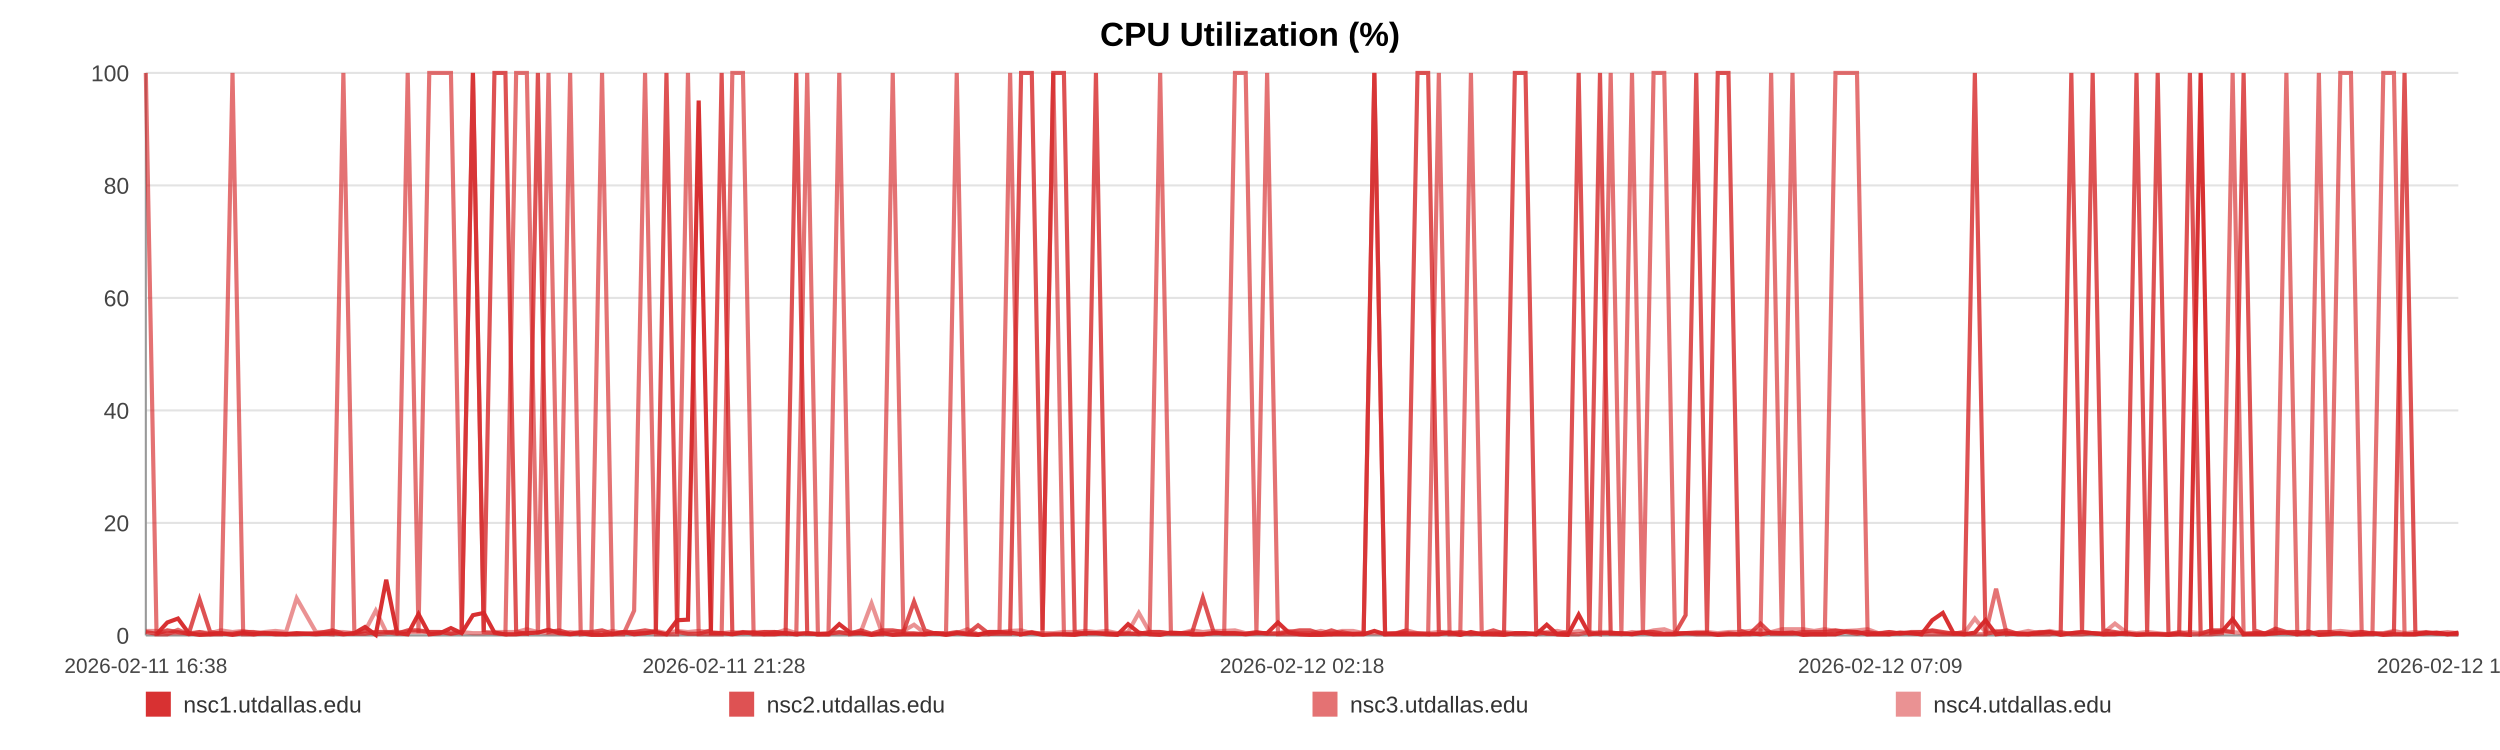
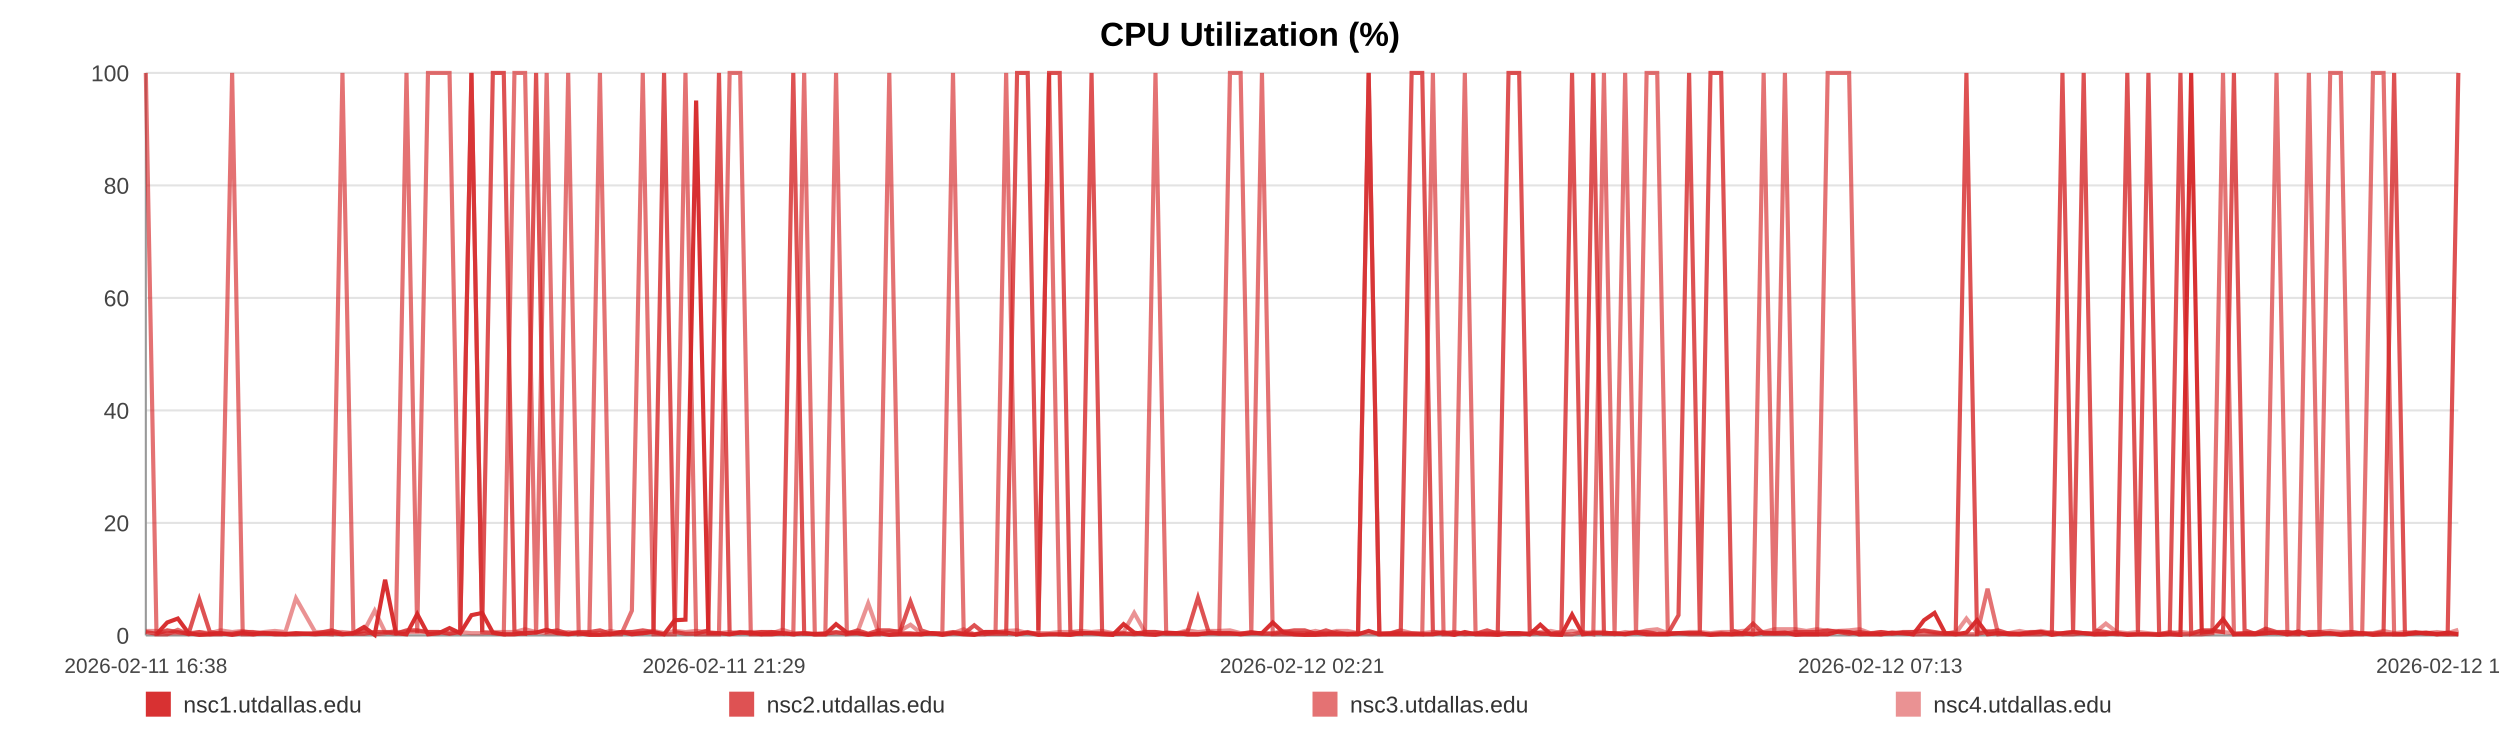
<svg xmlns="http://www.w3.org/2000/svg" width="1200" height="360" viewBox="0 0 1200 360" role="img" aria-label="CPU Utilization (%)">
  <rect width="100%" height="100%" fill="#ffffff" />
  <text x="600.0" y="22" text-anchor="middle" font-size="16" font-family="Arial, Helvetica, sans-serif" font-weight="bold">CPU Utilization (%)</text>
  <line x1="70" y1="35.00" x2="1180" y2="35.00" stroke="#e3e3e3" stroke-width="1" />
  <text x="62" y="39.00" text-anchor="end" font-size="11" fill="#444" font-family="Arial, Helvetica, sans-serif">100</text>
  <line x1="70" y1="89.00" x2="1180" y2="89.00" stroke="#e3e3e3" stroke-width="1" />
  <text x="62" y="93.00" text-anchor="end" font-size="11" fill="#444" font-family="Arial, Helvetica, sans-serif">80</text>
  <line x1="70" y1="143.00" x2="1180" y2="143.00" stroke="#e3e3e3" stroke-width="1" />
  <text x="62" y="147.00" text-anchor="end" font-size="11" fill="#444" font-family="Arial, Helvetica, sans-serif">60</text>
  <line x1="70" y1="197.00" x2="1180" y2="197.00" stroke="#e3e3e3" stroke-width="1" />
  <text x="62" y="201.00" text-anchor="end" font-size="11" fill="#444" font-family="Arial, Helvetica, sans-serif">40</text>
  <line x1="70" y1="251.00" x2="1180" y2="251.00" stroke="#e3e3e3" stroke-width="1" />
  <text x="62" y="255.00" text-anchor="end" font-size="11" fill="#444" font-family="Arial, Helvetica, sans-serif">20</text>
  <line x1="70" y1="305.00" x2="1180" y2="305.00" stroke="#e3e3e3" stroke-width="1" />
  <text x="62" y="309.00" text-anchor="end" font-size="11" fill="#444" font-family="Arial, Helvetica, sans-serif">0</text>
  <line x1="70" y1="35" x2="70" y2="305" stroke="#999" />
  <line x1="70" y1="305" x2="1180" y2="305" stroke="#999" />
  <text x="70.00" y="323" text-anchor="middle" font-size="10" fill="#444" font-family="Arial, Helvetica, sans-serif">2026-02-11 16:38</text>
-   <text x="347.50" y="323" text-anchor="middle" font-size="10" fill="#444" font-family="Arial, Helvetica, sans-serif">2026-02-11 21:28</text>
-   <text x="625.00" y="323" text-anchor="middle" font-size="10" fill="#444" font-family="Arial, Helvetica, sans-serif">2026-02-12 02:18</text>
-   <text x="902.50" y="323" text-anchor="middle" font-size="10" fill="#444" font-family="Arial, Helvetica, sans-serif">2026-02-12 07:09</text>
-   <text x="1180.00" y="323" text-anchor="middle" font-size="10" fill="#444" font-family="Arial, Helvetica, sans-serif">2026-02-12 11:59</text>
-   <polyline fill="none" stroke="#d62728" stroke-opacity="0.95" stroke-width="2" points="75.14,304.46 80.30,298.79 85.43,296.90 90.59,303.92 95.78,304.73 100.88,304.46 106.04,303.92 111.61,304.73 116.73,303.92 121.84,304.46 126.95,303.92 132.17,304.46 137.29,304.46 142.40,303.92 151.65,304.46 159.63,303.92 164.82,304.46 170.09,303.92 175.22,300.95 180.35,304.73 185.38,278.27 190.57,303.92 195.70,304.46 200.88,294.74 206.05,304.46 211.29,303.92 216.45,301.49 221.61,303.92 227.01,295.28 232.20,294.20 237.33,303.65 242.60,304.46 247.75,304.46 252.89,303.92 258.19,303.65 263.29,302.30 268.43,303.92 273.67,304.46 278.75,303.92 283.90,304.73 288.98,304.73 294.11,304.46 299.27,303.38 304.38,304.46 309.63,303.92 314.82,303.38 319.90,304.46 325.03,297.71 330.22,297.44 335.37,48.23 341.25,303.92 346.39,303.92 351.52,304.46 356.61,303.65 361.73,303.65 366.82,304.46 371.93,304.46 377.09,303.92 382.22,304.46 387.46,303.92 392.59,304.46 397.67,304.46 402.85,299.60 408.05,303.65 413.18,303.92 418.34,304.73 423.42,303.92 428.52,304.73 433.63,304.46 438.73,304.46 443.85,304.46 449.00,303.92 454.09,304.73 459.24,303.92 464.40,304.46 469.48,304.73 474.65,303.38 479.75,303.38 484.86,303.65 490.13,304.46 495.26,303.65 500.39,304.73 505.57,304.46 510.68,304.46 515.84,304.73 520.97,303.92 526.05,303.92 531.14,304.46 536.32,304.73 541.49,299.60 546.62,303.65 551.81,304.46 556.88,304.73 562.04,303.65 567.15,303.92 572.28,304.46 577.37,304.46 582.52,303.92 587.61,303.92 592.79,303.92 597.93,304.46 603.08,303.92 608.22,303.92 613.43,298.79 618.61,303.65 623.73,304.46 628.85,304.73 633.97,304.73 639.09,304.46 644.28,304.46 649.42,304.46 654.55,304.46 659.68,302.84 664.84,304.46 670.00,304.46 675.17,304.46 680.40,304.46 685.51,304.46 690.65,304.46 695.80,303.65 700.93,304.73 706.05,303.38 711.23,304.46 716.80,304.46 721.92,304.73 727.12,303.92 732.25,303.92 737.35,304.46 742.44,299.87 747.49,304.46 752.62,304.73 757.76,295.01 762.89,304.46 768.00,303.92 773.13,303.92 778.26,303.92 783.36,304.46 788.60,303.65 793.71,304.46 798.84,304.46 803.95,304.46 809.09,303.92 814.20,303.92 819.36,303.92 824.52,304.73 829.67,304.46 834.81,304.46 839.94,303.92 845.04,304.46 850.15,303.65 855.28,303.92 860.40,303.65 865.56,304.73 870.76,304.46 875.90,304.46 881.03,304.46 886.22,303.11 891.36,303.38 896.46,304.46 901.62,304.46 906.76,304.46 911.99,303.65 917.20,303.92 922.31,304.46 927.47,297.71 932.56,294.20 937.66,303.92 942.79,304.46 947.93,303.65 953.04,297.71 958.12,304.46 963.24,303.92 968.43,304.46 973.57,304.46 978.73,303.92 983.86,303.38 989.12,304.73 994.24,303.92 999.37,303.38 1004.48,303.92 1009.58,304.46 1015.17,304.46 1020.43,303.92 1025.52,304.73 1030.63,304.46 1035.70,304.46 1040.86,304.73 1045.99,304.46 1051.15,304.73 1056.31,35.00 1061.42,303.65 1066.53,303.11 1071.67,297.17 1076.93,304.46 1082.06,304.46 1087.15,304.46 1092.28,303.92 1097.47,303.65 1102.71,304.46 1107.97,303.11 1113.06,304.73 1118.21,304.46 1123.35,303.92 1128.46,304.73 1133.62,304.46 1138.77,303.92 1143.98,304.73 1149.09,304.46 1154.18,304.46 1159.38,304.46 1164.52,303.92 1169.65,303.65 1174.79,304.46 1180.00,303.65" />
-   <polyline fill="none" stroke="#d62728" stroke-opacity="0.80" stroke-width="2" points="70.00,303.38 75.14,304.19 80.30,302.57 85.43,303.38 90.59,304.19 95.78,287.72 100.88,303.38 106.04,304.19 111.61,304.19 116.73,303.38 121.84,303.38 126.95,304.19 132.17,304.19 137.29,304.19 142.40,304.19 151.65,304.19 159.63,302.57 164.82,304.19 170.09,304.19 175.22,304.19 180.35,303.38 185.38,303.38 190.57,304.19 195.70,302.57 200.88,302.57 206.05,303.38 211.29,303.38 216.45,304.19 221.61,303.38 227.01,35.00 232.20,303.38 237.33,35.00 242.60,35.00 247.75,303.38 252.89,304.19 258.19,35.00 263.29,303.38 268.43,302.57 273.67,304.19 278.75,303.38 283.90,303.38 288.98,302.57 294.11,304.19 299.27,303.38 304.38,303.38 309.63,302.57 314.82,303.38 319.90,35.00 325.03,303.38 330.22,304.19 335.37,304.19 341.25,302.57 346.39,35.00 351.52,304.19 356.61,303.38 361.73,304.19 366.82,303.38 371.93,303.38 377.09,304.19 382.22,35.00 387.46,304.19 392.59,304.19 397.67,304.19 402.85,303.38 408.05,304.19 413.18,302.57 418.34,304.19 423.42,302.57 428.52,302.57 433.63,303.38 438.73,288.80 443.85,302.57 449.00,304.19 454.09,304.19 459.24,303.38 464.40,304.19 469.48,300.14 474.65,304.19 479.75,304.19 484.86,304.19 490.13,35.00 495.26,35.00 500.39,302.57 505.57,35.00 510.68,35.00 515.84,303.38 520.97,304.19 526.05,35.00 531.14,304.19 536.32,304.19 541.49,304.19 546.62,304.19 551.81,303.38 556.88,303.38 562.04,304.19 567.15,304.19 572.28,303.38 577.37,286.91 582.52,303.38 587.61,304.19 592.79,304.19 597.93,304.19 603.08,303.38 608.22,304.19 613.43,304.19 618.61,303.38 623.73,302.57 628.85,302.57 633.97,304.19 639.09,302.57 644.28,304.19 649.42,304.19 654.55,304.19 659.68,35.00 664.84,304.19 670.00,304.19 675.17,302.57 680.40,35.00 685.51,35.00 690.65,303.38 695.80,304.19 700.93,303.38 706.05,304.19 711.23,304.19 716.80,302.57 721.92,304.19 727.12,35.00 732.25,35.00 737.35,302.57 742.44,304.19 747.49,304.19 752.62,303.38 757.76,35.00 762.89,303.38 768.00,35.00 773.13,304.19 778.26,304.19 783.36,304.19 788.60,303.38 793.71,303.38 798.84,304.19 803.95,304.19 809.09,295.28 814.20,35.00 819.36,303.38 824.52,35.00 829.67,35.00 834.81,302.57 839.94,304.19 845.04,299.33 850.15,304.19 855.28,304.19 860.40,304.19 865.56,303.38 870.76,303.38 875.90,303.38 881.03,302.57 886.22,303.38 891.36,304.19 896.46,303.38 901.62,304.19 906.76,303.38 911.99,304.19 917.20,303.38 922.31,303.38 927.47,302.57 932.56,303.38 937.66,304.19 942.79,303.38 947.93,35.00 953.04,304.19 958.12,303.38 963.24,302.57 968.43,304.19 973.57,304.19 978.73,303.38 983.86,303.38 989.12,304.19 994.24,35.00 999.37,303.38 1004.48,35.00 1009.58,302.57 1015.17,303.38 1020.43,304.19 1025.52,35.00 1030.63,303.38 1035.70,35.00 1040.86,304.19 1045.99,304.19 1051.15,35.00 1056.31,304.19 1061.42,302.57 1066.53,302.57 1071.67,303.38 1076.93,35.00 1082.06,302.57 1087.15,304.19 1092.28,301.76 1097.47,303.38 1102.71,303.38 1107.97,304.19 1113.06,303.38 1118.21,303.38 1123.35,304.19 1128.46,304.19 1133.62,303.38 1138.77,304.19 1143.98,304.19 1149.09,303.38 1154.18,35.00 1159.38,304.19 1164.52,303.38 1169.65,304.19 1174.79,304.19 1180.00,304.19" />
-   <polyline fill="none" stroke="#d62728" stroke-opacity="0.65" stroke-width="2" points="70.00,35.00 75.14,304.46 80.30,304.46 85.43,302.30 90.59,304.46 95.78,303.38 100.88,304.46 106.04,304.46 111.61,35.00 116.73,304.46 121.84,304.46 126.95,303.92 132.17,303.92 137.29,304.46 142.40,304.46 151.65,303.92 159.63,304.46 164.82,35.00 170.09,303.92 175.22,302.84 180.35,304.46 185.38,303.92 190.57,302.84 195.70,35.00 200.88,303.92 206.05,35.00 211.29,35.00 216.45,35.00 221.61,303.92 227.01,35.00 232.20,303.38 237.33,303.92 242.60,304.46 247.75,35.00 252.89,35.00 258.19,304.46 263.29,35.00 268.43,304.46 273.67,35.00 278.75,304.46 283.90,303.92 288.98,35.00 294.11,304.46 299.27,304.46 304.38,293.12 309.63,35.00 314.82,304.46 319.90,304.46 325.03,304.46 330.22,35.00 335.37,304.46 341.25,304.46 346.39,304.46 351.52,35.00 356.61,35.00 361.73,304.46 366.82,304.46 371.93,303.38 377.09,303.92 382.22,304.46 387.46,35.00 392.59,304.46 397.67,304.46 402.85,35.00 408.05,304.46 413.18,303.92 418.34,304.46 423.42,304.46 428.52,35.00 433.63,303.92 438.73,303.92 443.85,304.46 449.00,303.92 454.09,303.92 459.24,35.00 464.40,303.92 469.48,304.46 474.65,304.46 479.75,303.38 484.86,35.00 490.13,304.46 495.26,303.38 500.39,304.46 505.57,35.00 510.68,304.46 515.84,304.46 520.97,303.92 526.05,303.92 531.14,303.92 536.32,304.46 541.49,303.92 546.62,304.46 551.81,303.92 556.88,35.00 562.04,303.92 567.15,303.92 572.28,304.46 577.37,304.46 582.52,303.92 587.61,303.92 592.79,35.00 597.93,35.00 603.08,303.92 608.22,35.00 613.43,304.46 618.61,304.46 623.73,304.46 628.85,304.46 633.97,303.92 639.09,304.46 644.28,303.38 649.42,304.46 654.55,303.92 659.68,35.00 664.84,304.46 670.00,303.92 675.17,303.92 680.40,303.92 685.51,304.46 690.65,35.00 695.80,304.46 700.93,304.46 706.05,35.00 711.23,303.92 716.80,304.46 721.92,303.92 727.12,304.46 732.25,304.46 737.35,303.92 742.44,303.92 747.49,304.46 752.62,304.46 757.76,304.46 762.89,303.38 768.00,304.46 773.13,35.00 778.26,303.92 783.36,35.00 788.60,304.46 793.71,35.00 798.84,35.00 803.95,303.92 809.09,303.92 814.20,304.46 819.36,304.46 824.52,304.46 829.67,303.92 834.81,304.46 839.94,304.46 845.04,303.92 850.15,35.00 855.28,304.46 860.40,35.00 865.56,303.92 870.76,304.46 875.90,304.46 881.03,35.00 886.22,35.00 891.36,35.00 896.46,304.46 901.62,303.92 906.76,304.46 911.99,303.92 917.20,303.92 922.31,304.46 927.47,304.46 932.56,304.46 937.66,304.46 942.79,304.46 947.93,304.46 953.04,304.46 958.12,282.59 963.24,304.46 968.43,303.92 973.57,304.46 978.73,304.46 983.86,304.46 989.12,303.38 994.24,304.46 999.37,304.46 1004.48,303.92 1009.58,304.46 1015.17,303.92 1020.43,304.46 1025.52,304.46 1030.63,304.46 1035.70,304.46 1040.86,304.46 1045.99,303.38 1051.15,304.46 1056.31,304.46 1061.42,304.46 1066.53,303.92 1071.67,35.00 1076.93,304.46 1082.06,303.92 1087.15,303.92 1092.28,303.92 1097.47,35.00 1102.71,304.46 1107.97,304.46 1113.06,35.00 1118.21,303.92 1123.35,35.00 1128.46,35.00 1133.62,304.46 1138.77,304.46 1143.98,35.00 1149.09,35.00 1154.18,304.46 1159.38,304.46 1164.52,303.92 1169.65,303.92 1174.79,304.46 1180.00,304.46" />
-   <polyline fill="none" stroke="#d62728" stroke-opacity="0.50" stroke-width="2" points="70.00,302.84 75.14,302.84 80.30,303.92 85.43,303.92 90.59,303.92 95.78,303.38 100.88,303.92 106.04,302.57 111.61,303.38 116.73,302.84 121.84,303.92 126.95,303.38 132.17,302.84 137.29,303.38 142.40,287.18 151.65,303.38 159.63,303.38 164.82,303.38 170.09,303.92 175.22,302.84 180.35,293.12 185.38,303.38 190.57,303.38 195.70,303.38 200.88,303.38 206.05,303.38 211.29,303.38 216.45,303.92 221.61,303.38 227.01,303.92 232.20,303.92 237.33,303.38 242.60,303.38 247.75,303.38 252.89,302.03 258.19,303.38 263.29,303.92 268.43,303.92 273.67,303.38 278.75,303.92 283.90,303.92 288.98,303.92 294.11,302.84 299.27,303.92 304.38,303.38 309.63,303.92 314.82,302.84 319.90,303.92 325.03,302.84 330.22,303.38 335.37,302.84 341.25,303.38 346.39,303.92 351.52,303.38 356.61,303.92 361.73,303.38 366.82,303.38 371.93,303.92 377.09,302.30 382.22,303.92 387.46,303.92 392.59,304.46 397.67,303.92 402.85,303.92 408.05,303.92 413.18,303.38 418.34,289.61 423.42,303.92 428.52,303.38 433.63,302.84 438.73,299.87 443.85,303.92 449.00,303.92 454.09,304.46 459.24,303.92 464.40,302.03 469.48,304.46 474.65,303.38 479.75,303.38 484.86,302.84 490.13,302.57 495.26,303.92 500.39,303.92 505.57,303.92 510.68,303.38 515.84,303.38 520.97,302.84 526.05,303.38 531.14,302.84 536.32,303.92 541.49,303.38 546.62,294.20 551.81,303.38 556.88,303.38 562.04,303.92 567.15,303.92 572.28,302.57 577.37,303.38 582.52,302.84 587.61,302.84 592.79,302.57 597.93,303.92 603.08,303.92 608.22,303.92 613.43,303.92 618.61,302.84 623.73,303.92 628.85,303.92 633.97,302.84 639.09,303.92 644.28,302.84 649.42,302.84 654.55,303.92 659.68,303.92 664.84,303.92 670.00,303.92 675.17,302.57 680.40,303.92 685.51,303.92 690.65,303.38 695.80,303.38 700.93,303.92 706.05,304.46 711.23,303.92 716.80,303.92 721.92,303.38 727.12,303.92 732.25,303.92 737.35,304.46 742.44,303.38 747.49,302.84 752.62,303.92 757.76,302.84 762.89,303.92 768.00,303.38 773.13,303.38 778.26,304.46 783.36,303.38 788.60,303.92 793.71,302.57 798.84,302.03 803.95,303.92 809.09,303.92 814.20,303.38 819.36,303.38 824.52,303.92 829.67,303.38 834.81,303.38 839.94,302.84 845.04,302.57 850.15,303.38 855.28,302.03 860.40,302.03 865.56,302.03 870.76,302.84 875.90,302.03 881.03,302.84 886.22,302.84 891.36,302.57 896.46,302.03 901.62,303.92 906.76,303.38 911.99,303.92 917.20,303.92 922.31,303.38 927.47,302.84 932.56,303.92 937.66,303.92 942.79,303.92 947.93,296.90 953.04,303.38 958.12,302.84 963.24,303.92 968.43,303.92 973.57,302.84 978.73,303.92 983.86,302.84 989.12,303.92 994.24,303.92 999.37,303.38 1004.48,303.92 1009.58,303.92 1015.17,299.33 1020.43,303.38 1025.52,303.92 1030.63,303.38 1035.70,303.92 1040.86,304.46 1045.99,303.92 1051.15,303.38 1056.31,303.92 1061.42,302.84 1066.53,303.38 1071.67,303.38 1076.93,303.92 1082.06,303.92 1087.15,303.92 1092.28,302.84 1097.47,303.92 1102.71,303.38 1107.97,303.92 1113.06,303.92 1118.21,303.38 1123.35,302.84 1128.46,303.38 1133.62,303.38 1138.77,303.92 1143.98,303.92 1149.09,302.84 1154.18,303.92 1159.38,303.38 1164.52,303.92 1169.65,303.92 1174.79,303.38 1180.00,303.92" />
+   <text x="347.50" y="323" text-anchor="middle" font-size="10" fill="#444" font-family="Arial, Helvetica, sans-serif">2026-02-11 21:29</text>
+   <text x="625.00" y="323" text-anchor="middle" font-size="10" fill="#444" font-family="Arial, Helvetica, sans-serif">2026-02-12 02:21</text>
+   <text x="902.50" y="323" text-anchor="middle" font-size="10" fill="#444" font-family="Arial, Helvetica, sans-serif">2026-02-12 07:13</text>
+   <text x="1180.00" y="323" text-anchor="middle" font-size="10" fill="#444" font-family="Arial, Helvetica, sans-serif">2026-02-12 12:05</text>
+   <polyline fill="none" stroke="#d62728" stroke-opacity="0.95" stroke-width="2" points="75.12,304.46 80.26,298.79 85.36,296.90 90.50,303.92 95.66,304.73 100.74,304.46 105.87,303.92 111.42,304.73 116.51,303.92 121.60,304.46 126.69,303.92 131.89,304.46 136.98,304.46 142.06,303.92 151.27,304.46 159.22,303.92 164.38,304.46 169.63,303.92 174.74,300.95 179.84,304.73 184.85,278.27 190.02,303.92 195.12,304.46 200.27,294.74 205.43,304.46 210.64,303.92 215.78,301.49 220.91,303.92 226.29,295.28 231.45,294.20 236.56,303.65 241.81,304.46 246.93,304.46 252.05,303.92 257.32,303.65 262.40,302.30 267.52,303.92 272.73,304.46 277.79,303.92 282.91,304.73 287.97,304.73 293.07,304.46 298.21,303.38 303.30,304.46 308.53,303.92 313.70,303.38 318.75,304.46 323.86,297.71 329.02,297.44 334.14,48.23 339.99,303.92 345.11,303.92 350.22,304.46 355.29,303.65 360.38,303.65 365.45,304.46 370.54,304.46 375.68,303.92 380.78,304.46 386.00,303.92 391.10,304.46 396.16,304.46 401.31,299.60 406.49,303.65 411.60,303.92 416.73,304.73 421.79,303.92 426.86,304.73 431.95,304.46 437.03,304.46 442.13,304.46 447.25,303.92 452.32,304.73 457.44,303.92 462.58,304.46 467.64,304.73 472.79,303.38 477.86,303.38 482.95,303.65 488.20,304.46 493.30,303.65 498.40,304.73 503.56,304.46 508.65,304.46 513.78,304.73 518.89,303.92 523.94,303.92 529.02,304.46 534.17,304.73 539.32,299.60 544.42,303.65 549.59,304.46 554.63,304.73 559.77,303.65 564.86,303.92 569.96,304.46 575.03,304.46 580.15,303.92 585.23,303.92 590.38,303.92 595.50,304.46 600.62,303.92 605.74,303.92 610.92,298.79 616.08,303.65 621.18,304.46 626.27,304.73 631.37,304.73 636.46,304.46 641.63,304.46 646.75,304.46 651.85,304.46 656.96,302.84 662.09,304.46 667.23,304.46 672.38,304.46 677.58,304.46 682.67,304.46 687.79,304.46 692.91,303.65 698.02,304.73 703.12,303.38 708.27,304.46 713.82,304.46 718.91,304.73 724.09,303.92 729.20,303.92 734.27,304.46 739.34,299.87 744.37,304.46 749.47,304.73 754.59,295.01 759.70,304.46 764.78,303.92 769.89,303.92 774.99,303.92 780.07,304.46 785.28,303.65 790.37,304.46 795.47,304.46 800.56,304.46 805.68,303.92 810.77,303.92 815.91,303.92 821.04,304.73 826.16,304.46 831.28,304.46 836.39,303.92 841.46,304.46 846.55,303.65 851.65,303.92 856.76,303.65 861.89,304.73 867.06,304.46 872.18,304.46 877.29,304.46 882.45,303.11 887.58,303.38 892.65,304.46 897.78,304.46 902.90,304.46 908.10,303.65 913.29,303.92 918.38,304.46 923.51,297.71 928.58,294.20 933.66,303.92 938.76,304.46 943.88,303.65 948.97,297.71 954.03,304.46 959.12,303.92 964.28,304.46 969.40,304.46 974.54,303.92 979.64,303.38 984.88,304.73 989.98,303.92 995.08,303.38 1000.17,303.92 1005.25,304.46 1010.81,304.46 1016.04,303.92 1021.11,304.73 1026.20,304.46 1031.24,304.46 1036.38,304.73 1041.48,304.46 1046.62,304.73 1051.76,35.00 1056.84,303.65 1061.93,303.11 1067.05,297.17 1072.28,304.46 1077.39,304.46 1082.46,304.46 1087.57,303.92 1092.73,303.65 1097.95,304.46 1103.18,303.11 1108.25,304.73 1113.37,304.46 1118.49,303.92 1123.58,304.73 1128.72,304.46 1133.84,303.92 1139.02,304.73 1144.11,304.46 1149.18,304.46 1154.35,304.46 1159.47,303.92 1164.58,303.65 1169.70,304.46 1174.88,303.65 1180.00,304.46" />
+   <polyline fill="none" stroke="#d62728" stroke-opacity="0.80" stroke-width="2" points="70.00,303.38 75.12,304.19 80.26,302.57 85.36,303.38 90.50,304.19 95.66,287.72 100.74,303.38 105.87,304.19 111.42,304.19 116.51,303.38 121.60,303.38 126.69,304.19 131.89,304.19 136.98,304.19 142.06,304.19 151.27,304.19 159.22,302.57 164.38,304.19 169.63,304.19 174.74,304.19 179.84,303.38 184.85,303.38 190.02,304.19 195.12,302.57 200.27,302.57 205.43,303.38 210.64,303.38 215.78,304.19 220.91,303.38 226.29,35.00 231.45,303.38 236.56,35.00 241.81,35.00 246.93,303.38 252.05,304.19 257.32,35.00 262.40,303.38 267.52,302.57 272.73,304.19 277.79,303.38 282.91,303.38 287.97,302.57 293.07,304.19 298.21,303.38 303.30,303.38 308.53,302.57 313.70,303.38 318.75,35.00 323.86,303.38 329.02,304.19 334.14,304.19 339.99,302.57 345.11,35.00 350.22,304.19 355.29,303.38 360.38,304.19 365.45,303.38 370.54,303.38 375.68,304.19 380.78,35.00 386.00,304.19 391.10,304.19 396.16,304.19 401.31,303.38 406.49,304.19 411.60,302.57 416.73,304.19 421.79,302.57 426.86,302.57 431.95,303.38 437.03,288.80 442.13,302.57 447.25,304.19 452.32,304.19 457.44,303.38 462.58,304.19 467.64,300.14 472.79,304.19 477.86,304.19 482.95,304.19 488.20,35.00 493.30,35.00 498.40,302.57 503.56,35.00 508.65,35.00 513.78,303.38 518.89,304.19 523.94,35.00 529.02,304.19 534.17,304.19 539.32,304.19 544.42,304.19 549.59,303.38 554.63,303.38 559.77,304.19 564.86,304.19 569.96,303.38 575.03,286.91 580.15,303.38 585.23,304.19 590.38,304.19 595.50,304.19 600.62,303.38 605.74,304.19 610.92,304.19 616.08,303.38 621.18,302.57 626.27,302.57 631.37,304.19 636.46,302.57 641.63,304.19 646.75,304.19 651.85,304.19 656.96,35.00 662.09,304.19 667.23,304.19 672.38,302.57 677.58,35.00 682.67,35.00 687.79,303.38 692.91,304.19 698.02,303.38 703.12,304.19 708.27,304.19 713.82,302.57 718.91,304.19 724.09,35.00 729.20,35.00 734.27,302.57 739.34,304.19 744.37,304.19 749.47,303.38 754.59,35.00 759.70,303.38 764.78,35.00 769.89,304.19 774.99,304.19 780.07,304.19 785.28,303.38 790.37,303.38 795.47,304.19 800.56,304.19 805.68,295.28 810.77,35.00 815.91,303.38 821.04,35.00 826.16,35.00 831.28,302.57 836.39,304.19 841.46,299.33 846.55,304.19 851.65,304.19 856.76,304.19 861.89,303.38 867.06,303.38 872.18,303.38 877.29,302.57 882.45,303.38 887.58,304.19 892.65,303.38 897.78,304.19 902.90,303.38 908.10,304.19 913.29,303.38 918.38,303.38 923.51,302.57 928.58,303.38 933.66,304.19 938.76,303.38 943.88,35.00 948.97,304.19 954.03,303.38 959.12,302.57 964.28,304.19 969.40,304.19 974.54,303.38 979.64,303.38 984.88,304.19 989.98,35.00 995.08,303.38 1000.17,35.00 1005.25,302.57 1010.81,303.38 1016.04,304.19 1021.11,35.00 1026.20,303.38 1031.24,35.00 1036.38,304.19 1041.48,304.19 1046.62,35.00 1051.76,304.19 1056.84,302.57 1061.93,302.57 1067.05,303.38 1072.28,35.00 1077.39,302.57 1082.46,304.19 1087.57,301.76 1092.73,303.38 1097.95,303.38 1103.18,304.19 1108.25,303.38 1113.37,303.38 1118.49,304.19 1123.58,304.19 1128.72,303.38 1133.84,304.19 1139.02,304.19 1144.11,303.38 1149.18,35.00 1154.35,304.19 1159.47,303.38 1164.58,304.19 1169.70,304.19 1174.88,304.19 1180.00,35.00" />
+   <polyline fill="none" stroke="#d62728" stroke-opacity="0.65" stroke-width="2" points="70.00,35.00 75.12,304.46 80.26,304.46 85.36,302.30 90.50,304.46 95.66,303.38 100.74,304.46 105.87,304.46 111.42,35.00 116.51,304.46 121.60,304.46 126.69,303.92 131.89,303.92 136.98,304.46 142.06,304.46 151.27,303.92 159.22,304.46 164.38,35.00 169.63,303.92 174.74,302.84 179.84,304.46 184.85,303.92 190.02,302.84 195.12,35.00 200.27,303.92 205.43,35.00 210.64,35.00 215.78,35.00 220.91,303.92 226.29,35.00 231.45,303.38 236.56,303.92 241.81,304.46 246.93,35.00 252.05,35.00 257.32,304.46 262.40,35.00 267.52,304.46 272.73,35.00 277.79,304.46 282.91,303.92 287.97,35.00 293.07,304.46 298.21,304.46 303.30,293.12 308.53,35.00 313.70,304.46 318.75,304.46 323.86,304.46 329.02,35.00 334.14,304.46 339.99,304.46 345.11,304.46 350.22,35.00 355.29,35.00 360.38,304.46 365.45,304.46 370.54,303.38 375.68,303.92 380.78,304.46 386.00,35.00 391.10,304.46 396.16,304.46 401.31,35.00 406.49,304.46 411.60,303.92 416.73,304.46 421.79,304.46 426.86,35.00 431.95,303.92 437.03,303.92 442.13,304.46 447.25,303.92 452.32,303.92 457.44,35.00 462.58,303.92 467.64,304.46 472.79,304.46 477.86,303.38 482.95,35.00 488.20,304.46 493.30,303.38 498.40,304.46 503.56,35.00 508.65,304.46 513.78,304.46 518.89,303.92 523.94,303.92 529.02,303.92 534.17,304.46 539.32,303.92 544.42,304.46 549.59,303.92 554.63,35.00 559.77,303.92 564.86,303.92 569.96,304.46 575.03,304.46 580.15,303.92 585.23,303.92 590.38,35.00 595.50,35.00 600.62,303.92 605.74,35.00 610.92,304.46 616.08,304.46 621.18,304.46 626.27,304.46 631.37,303.92 636.46,304.46 641.63,303.38 646.75,304.46 651.85,303.92 656.96,35.00 662.09,304.46 667.23,303.92 672.38,303.92 677.58,303.92 682.67,304.46 687.79,35.00 692.91,304.46 698.02,304.46 703.12,35.00 708.27,303.92 713.82,304.46 718.91,303.92 724.09,304.46 729.20,304.46 734.27,303.92 739.34,303.92 744.37,304.46 749.47,304.46 754.59,304.46 759.70,303.38 764.78,304.46 769.89,35.00 774.99,303.92 780.07,35.00 785.28,304.46 790.37,35.00 795.47,35.00 800.56,303.92 805.68,303.92 810.77,304.46 815.91,304.46 821.04,304.46 826.16,303.92 831.28,304.46 836.39,304.46 841.46,303.92 846.55,35.00 851.65,304.46 856.76,35.00 861.89,303.92 867.06,304.46 872.18,304.46 877.29,35.00 882.45,35.00 887.58,35.00 892.65,304.46 897.78,303.92 902.90,304.46 908.10,303.92 913.29,303.92 918.38,304.46 923.51,304.46 928.58,304.46 933.66,304.46 938.76,304.46 943.88,304.46 948.97,304.46 954.03,282.59 959.12,304.46 964.28,303.92 969.40,304.46 974.54,304.46 979.64,304.46 984.88,303.38 989.98,304.46 995.08,304.46 1000.17,303.92 1005.25,304.46 1010.81,303.92 1016.04,304.46 1021.11,304.46 1026.20,304.46 1031.24,304.46 1036.38,304.46 1041.48,303.38 1046.62,304.46 1051.76,304.46 1056.84,304.46 1061.93,303.92 1067.05,35.00 1072.28,304.46 1077.39,303.92 1082.46,303.92 1087.57,303.92 1092.73,35.00 1097.95,304.46 1103.18,304.46 1108.25,35.00 1113.37,303.92 1118.49,35.00 1123.58,35.00 1128.72,304.46 1133.84,304.46 1139.02,35.00 1144.11,35.00 1149.18,304.46 1154.35,304.46 1159.47,303.92 1164.58,303.92 1169.70,304.46 1174.88,304.46 1180.00,304.46" />
+   <polyline fill="none" stroke="#d62728" stroke-opacity="0.50" stroke-width="2" points="70.00,302.84 75.12,302.84 80.26,303.92 85.36,303.92 90.50,303.92 95.66,303.38 100.74,303.92 105.87,302.57 111.42,303.38 116.51,302.84 121.60,303.92 126.69,303.38 131.89,302.84 136.98,303.38 142.06,287.18 151.27,303.38 159.22,303.38 164.38,303.38 169.63,303.92 174.74,302.84 179.84,293.12 184.85,303.38 190.02,303.38 195.12,303.38 200.27,303.38 205.43,303.38 210.64,303.38 215.78,303.92 220.91,303.38 226.29,303.92 231.45,303.92 236.56,303.38 241.81,303.38 246.93,303.38 252.05,302.03 257.32,303.38 262.40,303.92 267.52,303.92 272.73,303.38 277.79,303.92 282.91,303.92 287.97,303.92 293.07,302.84 298.21,303.92 303.30,303.38 308.53,303.92 313.70,302.84 318.75,303.92 323.86,302.84 329.02,303.38 334.14,302.84 339.99,303.38 345.11,303.92 350.22,303.38 355.29,303.92 360.38,303.38 365.45,303.38 370.54,303.92 375.68,302.30 380.78,303.92 386.00,303.92 391.10,304.46 396.16,303.92 401.31,303.92 406.49,303.92 411.60,303.38 416.73,289.61 421.79,303.92 426.86,303.38 431.95,302.84 437.03,299.87 442.13,303.92 447.25,303.92 452.32,304.46 457.44,303.92 462.58,302.03 467.64,304.46 472.79,303.38 477.86,303.38 482.95,302.84 488.20,302.57 493.30,303.92 498.40,303.92 503.56,303.92 508.65,303.38 513.78,303.38 518.89,302.84 523.94,303.38 529.02,302.84 534.17,303.92 539.32,303.38 544.42,294.20 549.59,303.38 554.63,303.38 559.77,303.92 564.86,303.92 569.96,302.57 575.03,303.38 580.15,302.84 585.23,302.84 590.38,302.57 595.50,303.92 600.62,303.92 605.74,303.92 610.92,303.92 616.08,302.84 621.18,303.92 626.27,303.92 631.37,302.84 636.46,303.92 641.63,302.84 646.75,302.84 651.85,303.92 656.96,303.92 662.09,303.92 667.23,303.92 672.38,302.57 677.58,303.92 682.67,303.92 687.79,303.38 692.91,303.38 698.02,303.92 703.12,304.46 708.27,303.92 713.82,303.92 718.91,303.38 724.09,303.92 729.20,303.92 734.27,304.46 739.34,303.38 744.37,302.84 749.47,303.92 754.59,302.84 759.70,303.92 764.78,303.38 769.89,303.38 774.99,304.46 780.07,303.38 785.28,303.92 790.37,302.57 795.47,302.03 800.56,303.92 805.68,303.92 810.77,303.38 815.91,303.38 821.04,303.92 826.16,303.38 831.28,303.38 836.39,302.84 841.46,302.57 846.55,303.38 851.65,302.03 856.76,302.03 861.89,302.03 867.06,302.84 872.18,302.03 877.29,302.84 882.45,302.84 887.58,302.57 892.65,302.03 897.78,303.92 902.90,303.38 908.10,303.92 913.29,303.92 918.38,303.38 923.51,302.84 928.58,303.92 933.66,303.92 938.76,303.92 943.88,296.90 948.97,303.38 954.03,302.84 959.12,303.92 964.28,303.92 969.40,302.84 974.54,303.92 979.64,302.84 984.88,303.92 989.98,303.92 995.08,303.38 1000.17,303.92 1005.25,303.92 1010.81,299.33 1016.04,303.38 1021.11,303.92 1026.20,303.38 1031.24,303.92 1036.38,304.46 1041.48,303.92 1046.62,303.38 1051.76,303.92 1056.84,302.84 1061.93,303.38 1067.05,303.38 1072.28,303.92 1077.39,303.92 1082.46,303.92 1087.57,302.84 1092.73,303.92 1097.95,303.38 1103.18,303.92 1108.25,303.92 1113.37,303.38 1118.49,302.84 1123.58,303.38 1128.72,303.38 1133.84,303.92 1139.02,303.92 1144.11,302.84 1149.18,303.92 1154.35,303.38 1159.47,303.92 1164.58,303.92 1169.70,303.38 1174.88,303.92 1180.00,302.30" />
  <rect x="70" y="332" width="12" height="12" fill="#d62728" fill-opacity="0.95" />
  <text x="88" y="342" font-size="11" fill="#333" font-family="Arial, Helvetica, sans-serif">nsc1.utdallas.edu</text>
  <rect x="350" y="332" width="12" height="12" fill="#d62728" fill-opacity="0.80" />
  <text x="368" y="342" font-size="11" fill="#333" font-family="Arial, Helvetica, sans-serif">nsc2.utdallas.edu</text>
  <rect x="630" y="332" width="12" height="12" fill="#d62728" fill-opacity="0.65" />
  <text x="648" y="342" font-size="11" fill="#333" font-family="Arial, Helvetica, sans-serif">nsc3.utdallas.edu</text>
  <rect x="910" y="332" width="12" height="12" fill="#d62728" fill-opacity="0.50" />
  <text x="928" y="342" font-size="11" fill="#333" font-family="Arial, Helvetica, sans-serif">nsc4.utdallas.edu</text>
</svg>
